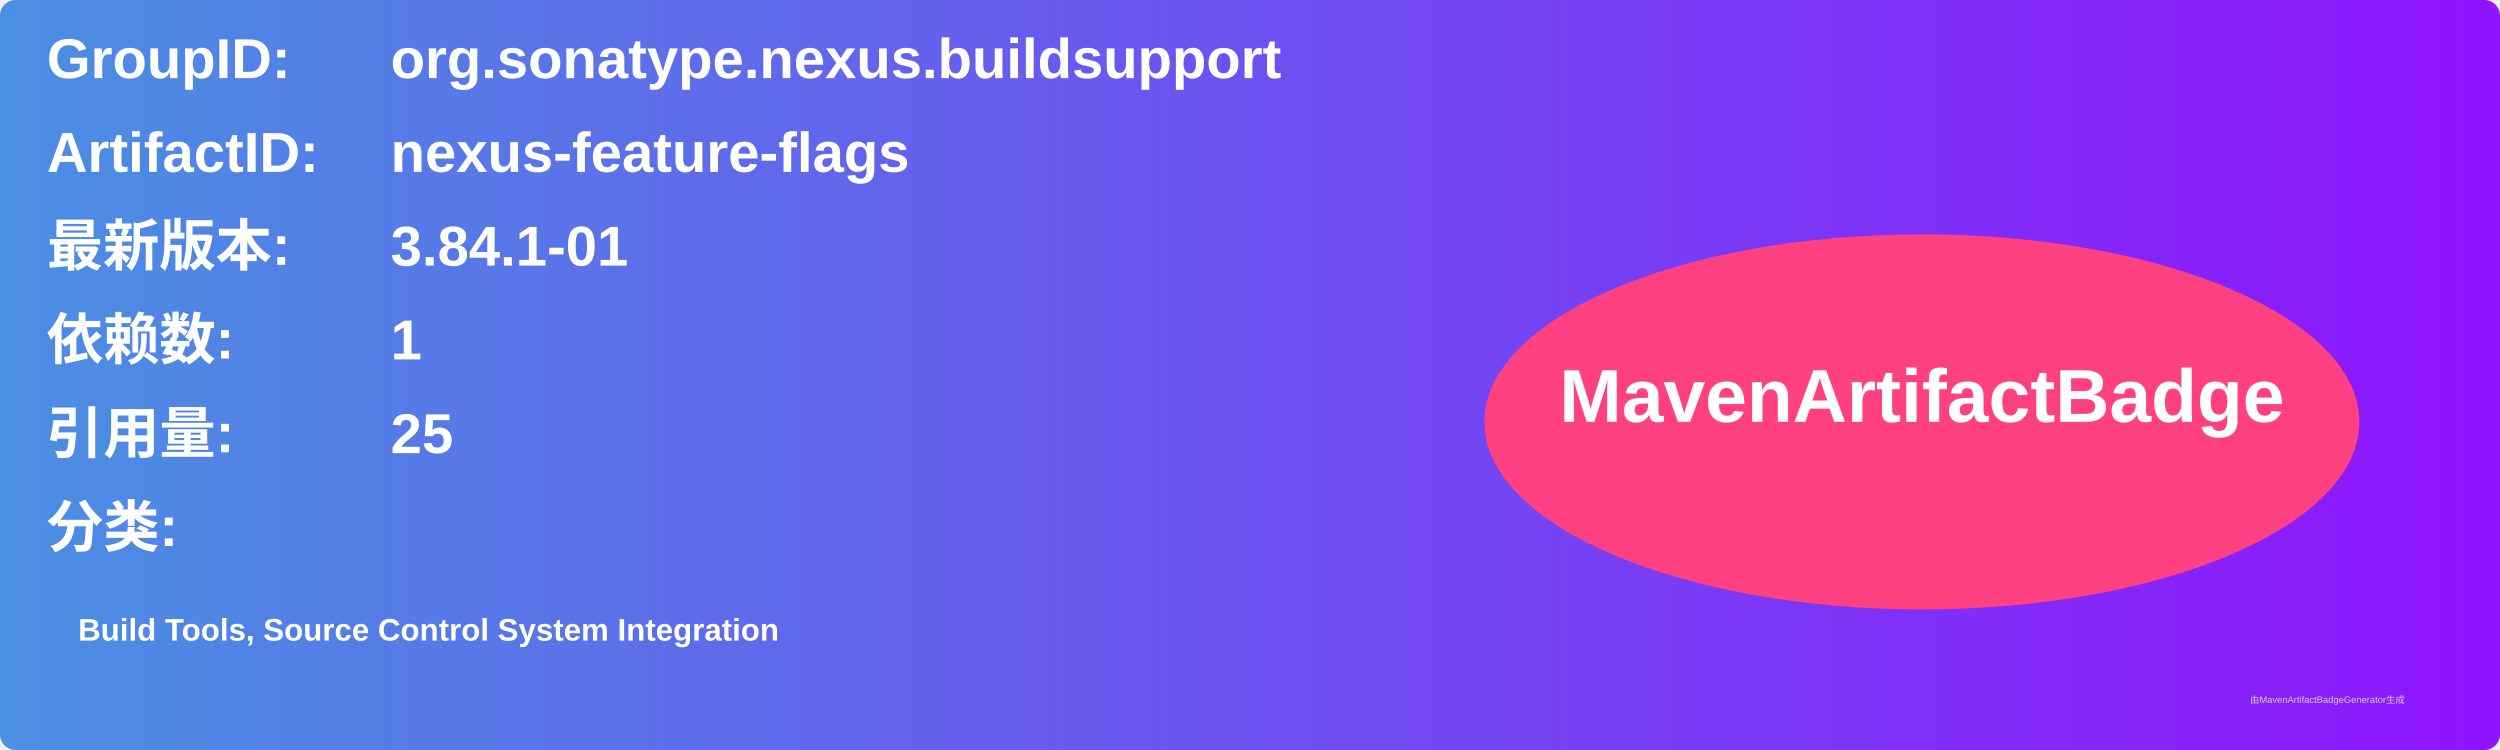
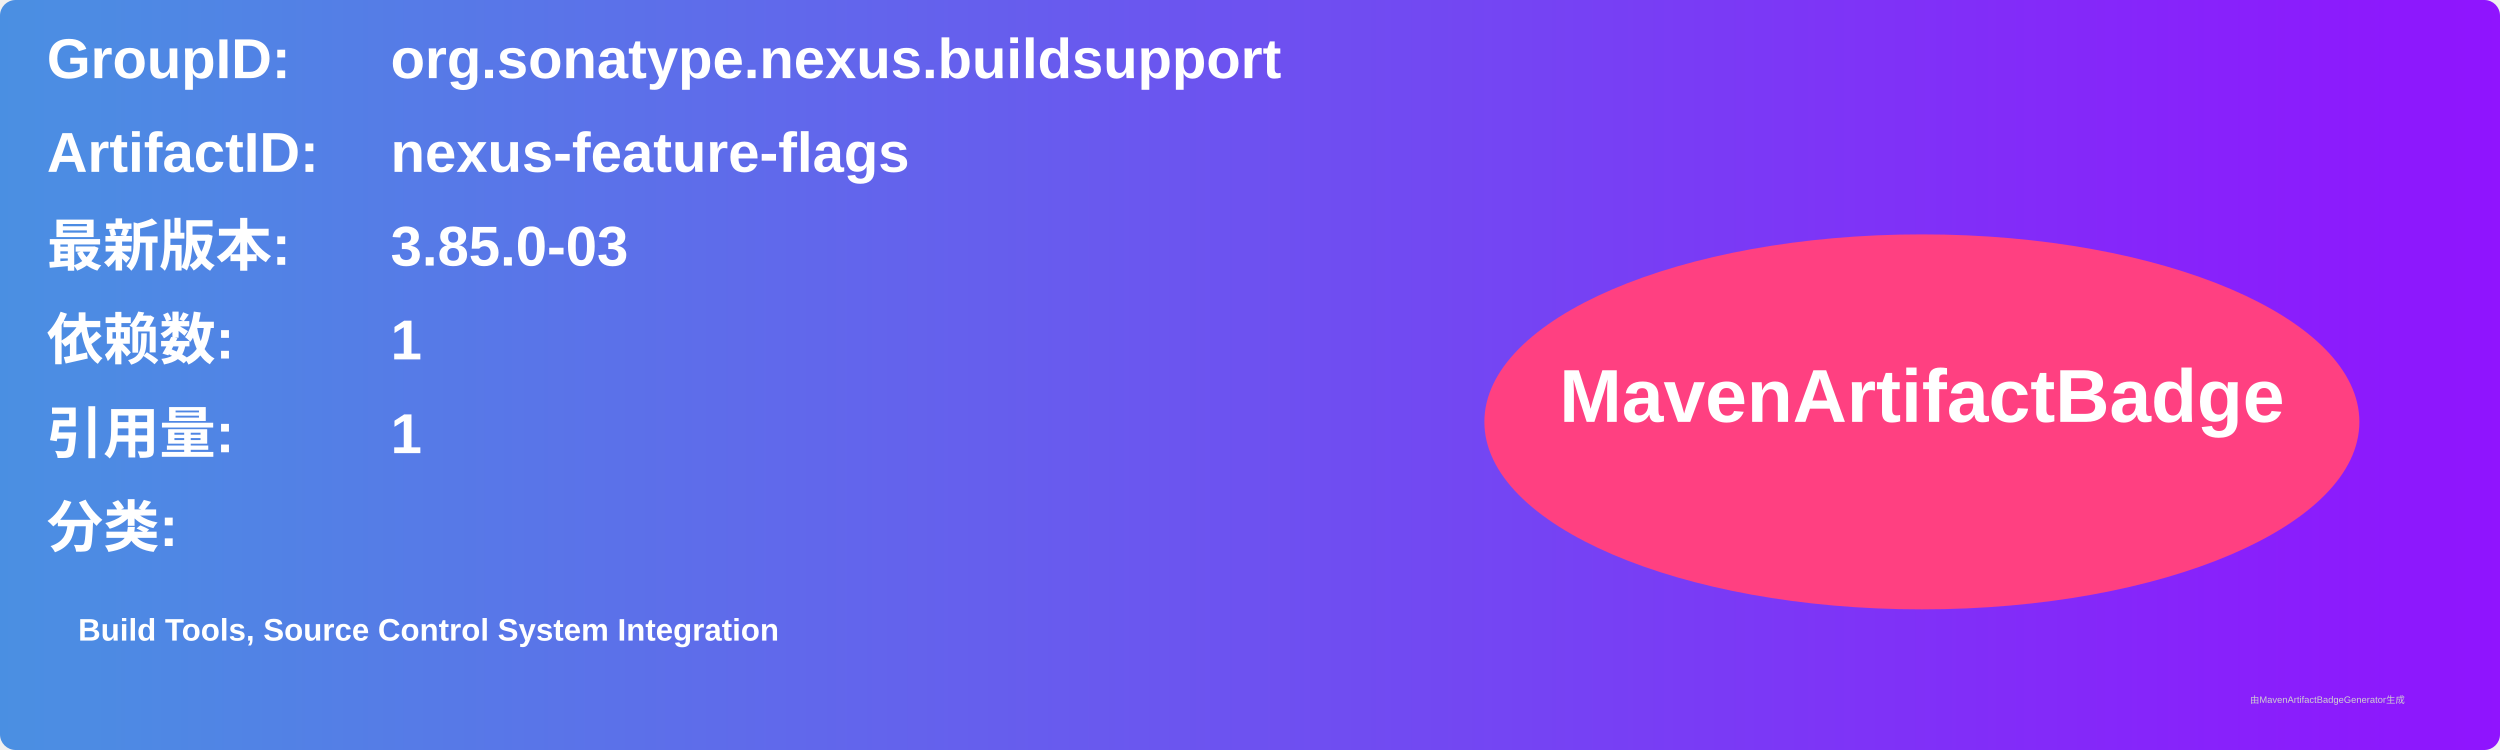
<svg xmlns="http://www.w3.org/2000/svg" width="800" height="240" viewBox="0 0 800 240">
  <linearGradient id="grad" x1="0%" y1="0%" x2="100%" y2="0%">
    <stop offset="0%" stop-color="#4a90e2" />
    <stop offset="100%" stop-color="#9013fe" />
  </linearGradient>
  <rect width="100%" height="100%" rx="5" ry="5" fill="url(#grad)" />
  <g transform="translate(15, 15)">
    <text x="0" y="10" font-family="Arial" font-size="18" fill="white" font-weight="bold" width="260">GroupID:</text>
    <text x="110" y="10" font-family="Arial" font-size="18" fill="white" font-weight="bold" width="460">org.sonatype.nexus.buildsupport</text>
    <text x="0" y="40" font-family="Arial" font-size="18" fill="white" font-weight="bold" width="260">ArtifactID:</text>
    <text x="110" y="40" font-family="Arial" font-size="18" fill="white" font-weight="bold" width="460">nexus-feature-flags</text>
    <text x="0" y="70" font-family="Arial" font-size="18" fill="white" font-weight="bold">最新版本:</text>
    <text x="110" y="70" font-family="Arial" font-size="18" fill="white" font-weight="bold">
-       <tspan font-weight="bold">3.84.1-01</tspan>
+       <tspan font-weight="bold">3.85.0-03</tspan>
    </text>
    <text x="0" y="100" font-family="Arial" font-size="18" fill="white" font-weight="bold">依赖数: </text>
    <text x="110" y="100" font-family="Arial" font-size="18" fill="white">
      <tspan font-weight="bold">1</tspan>
    </text>
    <text x="0" y="130" font-family="Arial" font-size="18" fill="white" font-weight="bold">引用量: </text>
    <text x="110" y="130" font-family="Arial" font-size="18" fill="white">
-       <tspan font-weight="bold">25</tspan>
+       <tspan font-weight="bold">1</tspan>
    </text>
    <text x="0" y="160" font-family="Arial" font-size="18" fill="white" font-weight="bold">分类:</text>
    <text x="10" y="190" font-family="Arial" font-size="10" fill="white">
      <tspan font-weight="bold">Build Tools, Source Control System Integration</tspan>
    </text>
    <ellipse cx="600" cy="120" rx="140" ry="60" fill="#ff4081" />
    <text x="600" y="120" text-anchor="middle" font-family="Arial" font-size="24" fill="white" font-weight="bold">MavenArtifactBadge</text>
  </g>
  <text x="720" y="225" font-family="Arial" font-size="3" fill="#d0d0d0">由MavenArtifactBadgeGenerator生成</text>
</svg>
